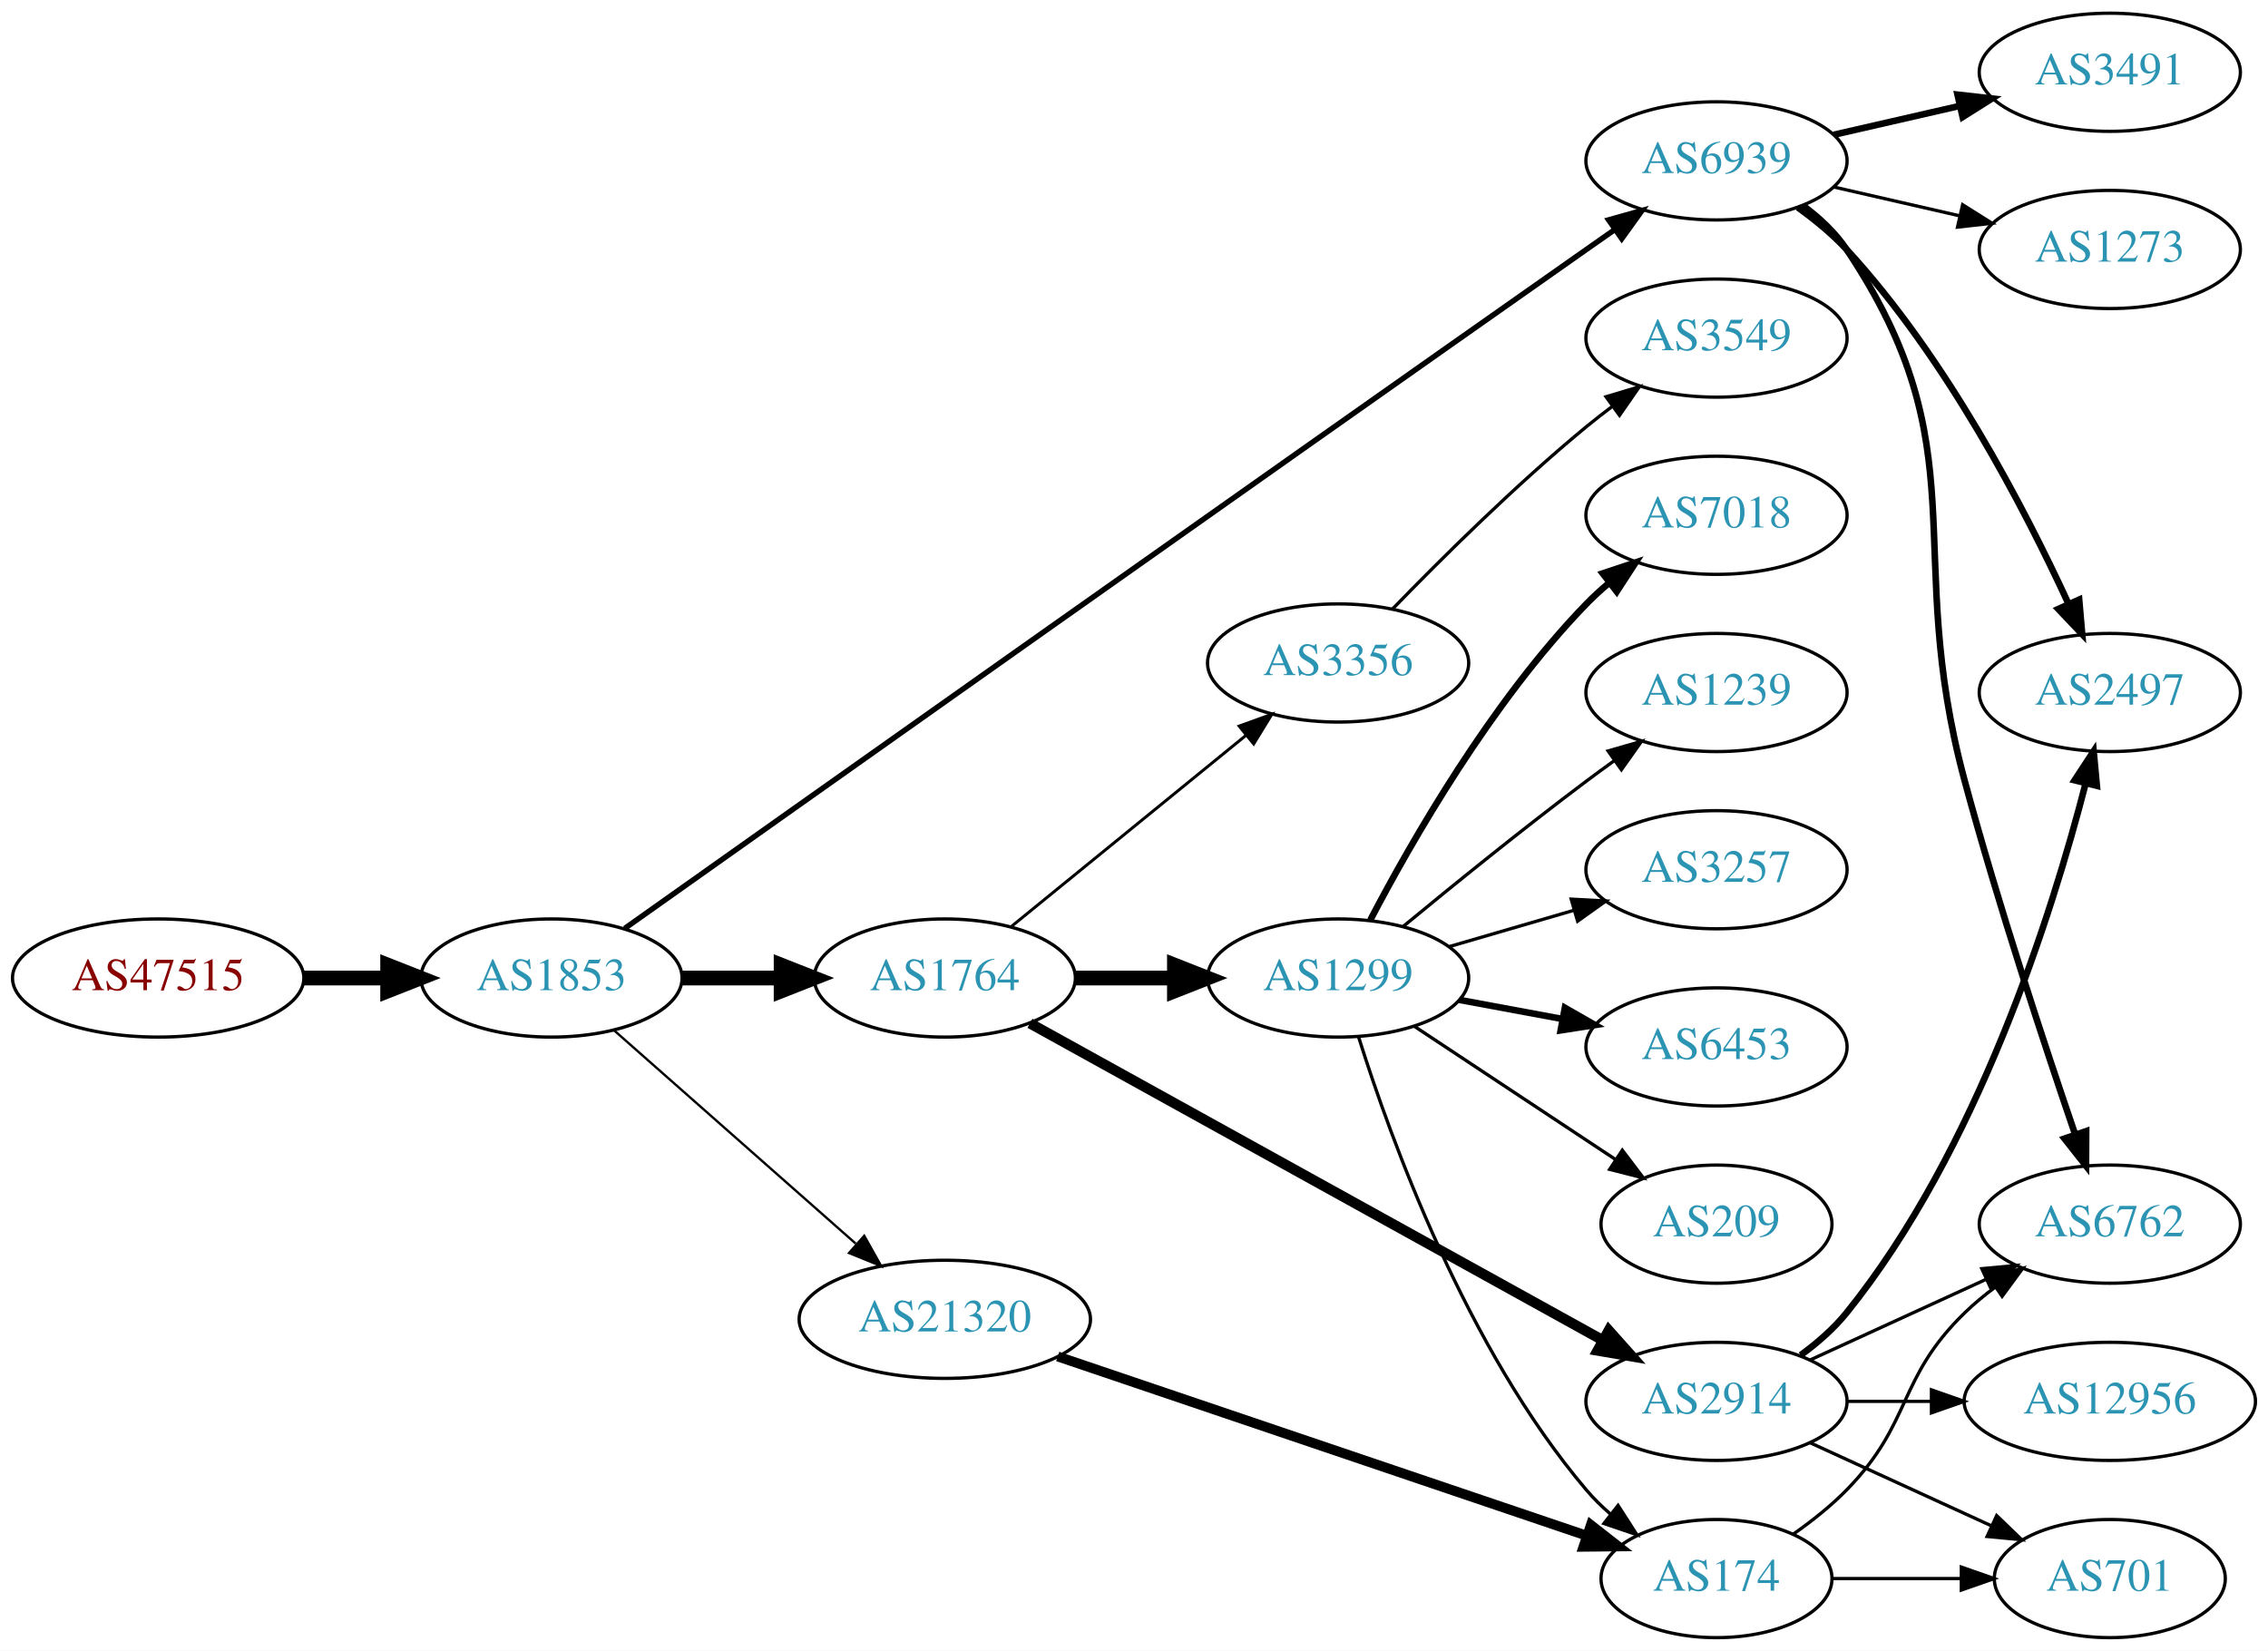
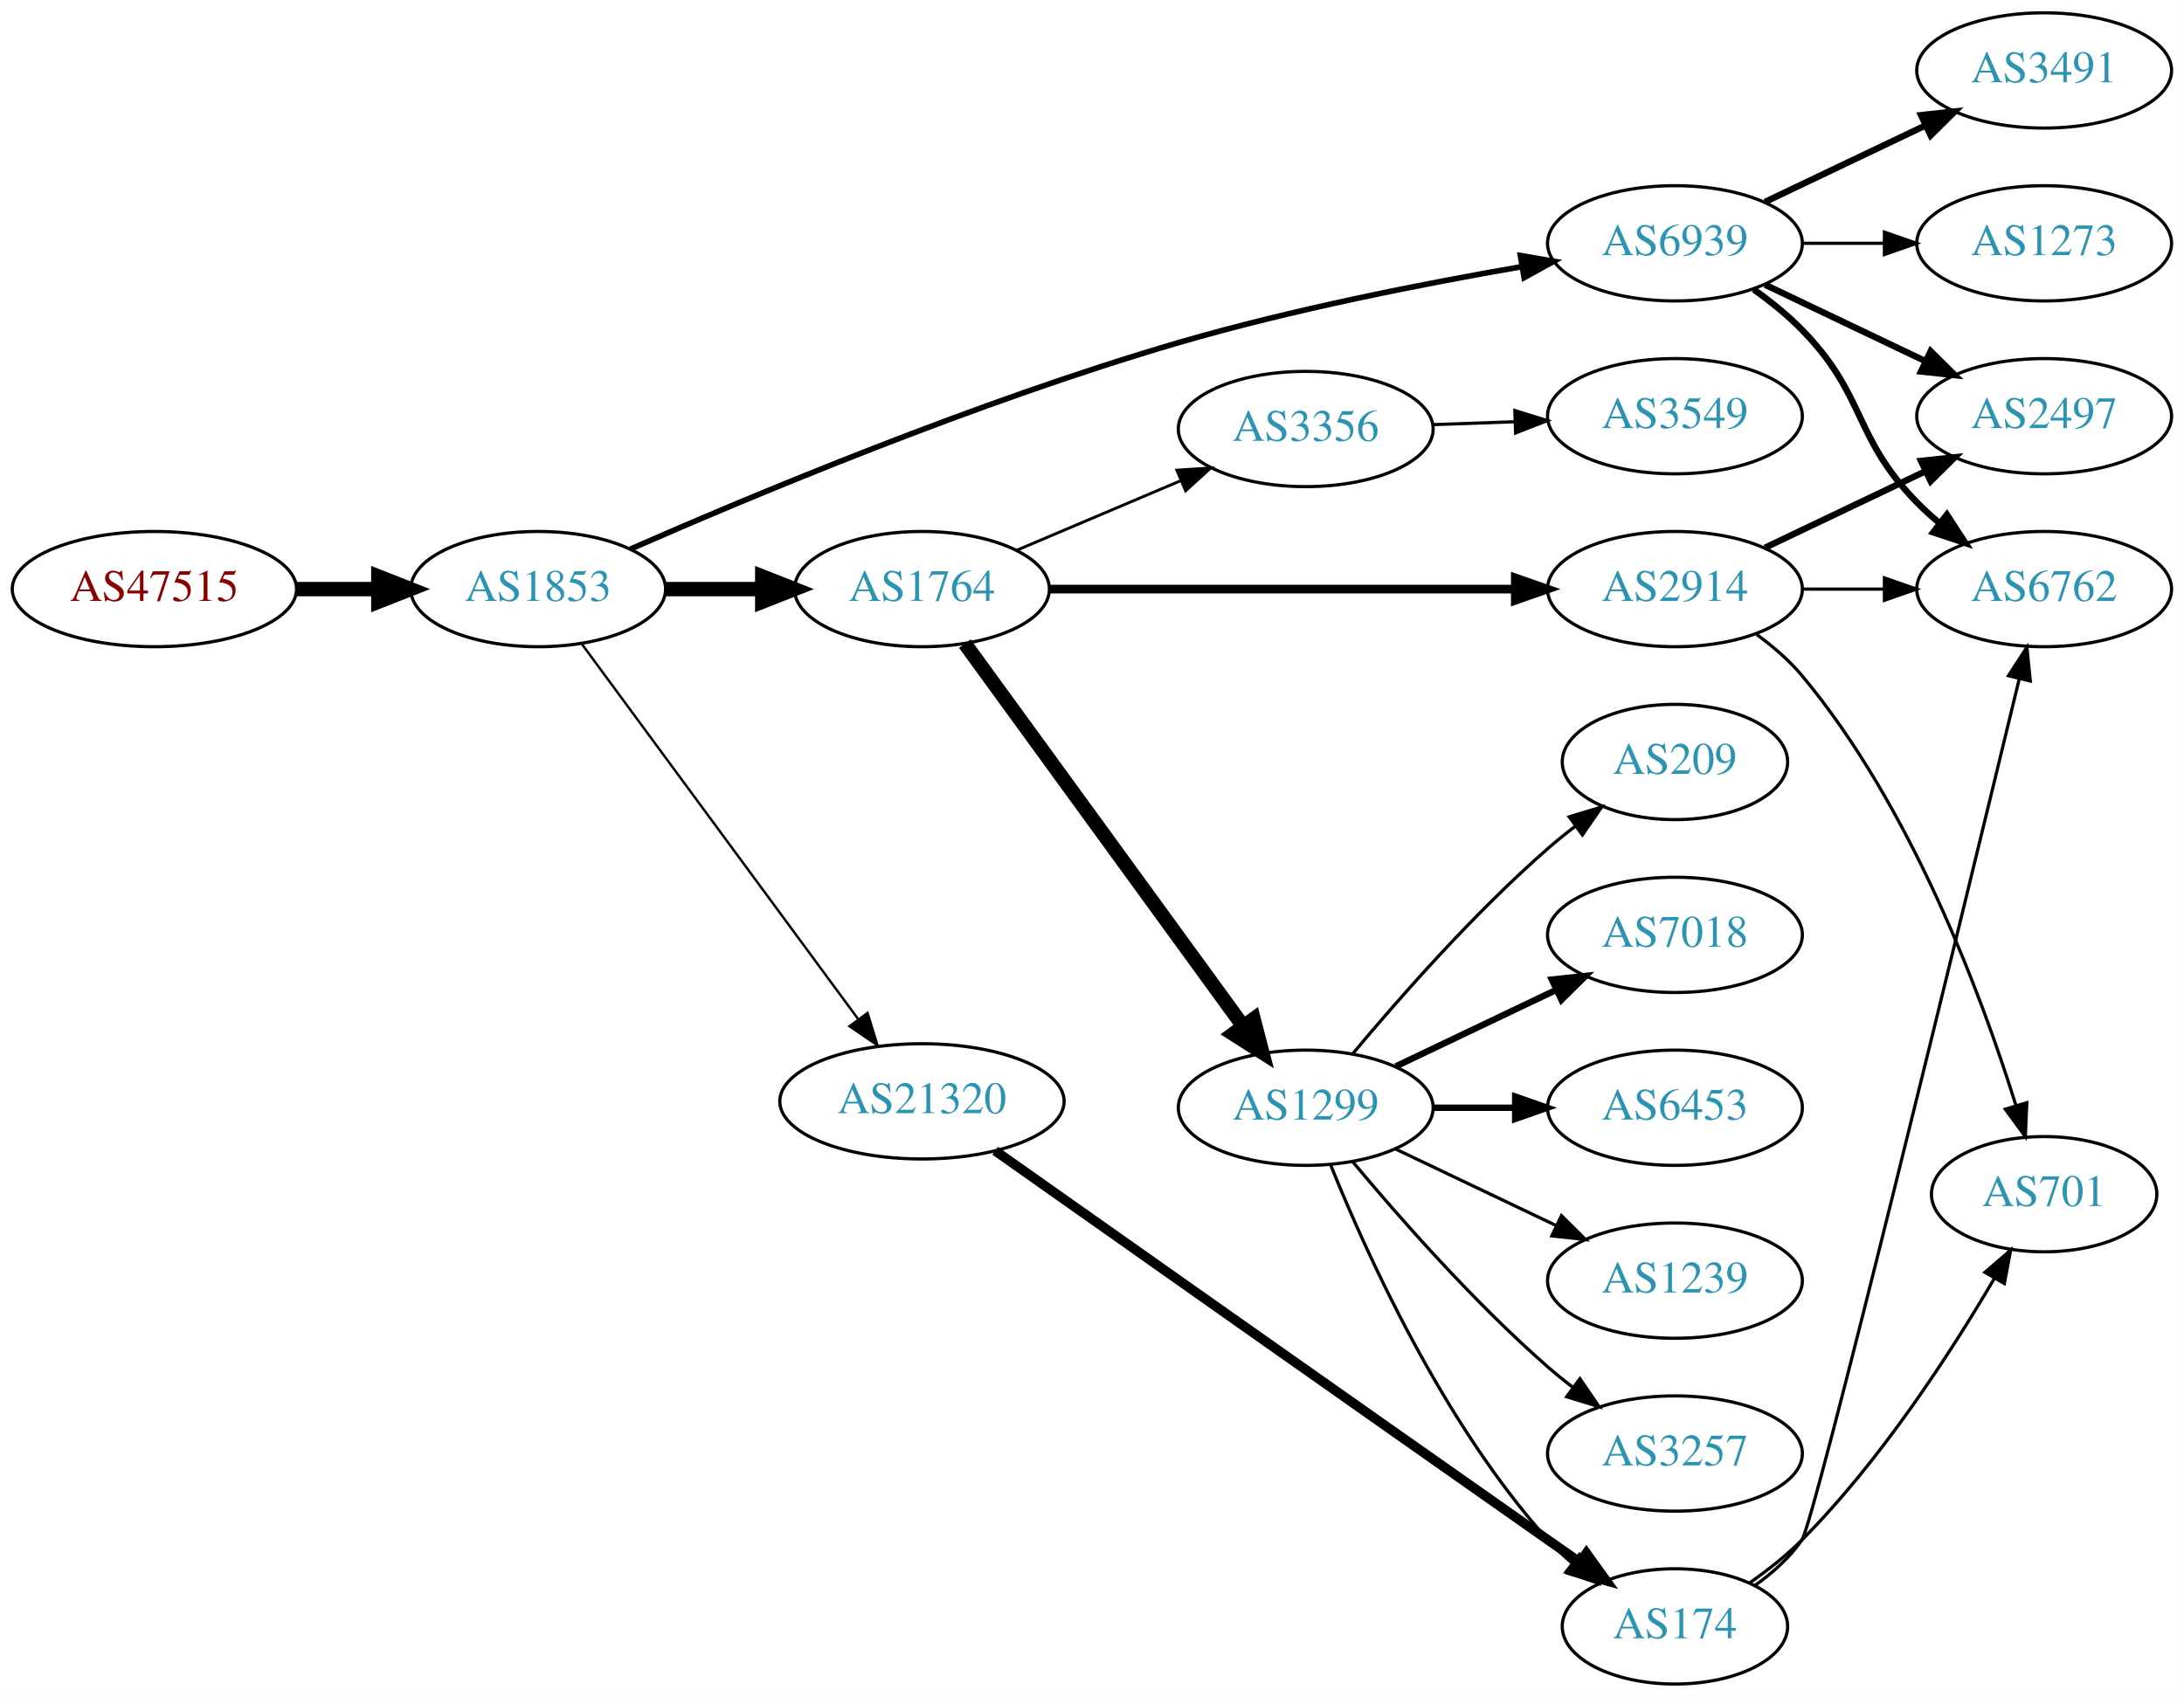
- <svg xmlns="http://www.w3.org/2000/svg" xmlns:xlink="http://www.w3.org/1999/xlink" width="691pt" height="503pt" viewBox="0.00 0.00 691.06 503.00">
-   <g id="graph0" class="graph" transform="scale(1 1) rotate(0) translate(4 499)">
-     <polygon fill="white" stroke="none" points="-4,4 -4,-499 687.055,-499 687.055,4 -4,4" />
+ <svg xmlns="http://www.w3.org/2000/svg" xmlns:xlink="http://www.w3.org/1999/xlink" width="682pt" height="530pt" viewBox="0.00 0.00 681.96 530.00">
+   <g id="graph0" class="graph" transform="scale(1 1) rotate(0) translate(4 526)">
+     <polygon fill="white" stroke="none" points="-4,4 -4,-526 677.956,-526 677.956,4 -4,4" />
    <g id="node1" class="node">
      <g id="a_node1">
        <a xlink:href="/asn/47515" xlink:title="AS47515 ~ BMI-GOVIX [AT]">
-           <ellipse fill="#ffffff" stroke="black" cx="44.196" cy="-201" rx="44.393" ry="18" />
-           <text text-anchor="middle" x="44.196" y="-197.3" font-family="Times,serif" font-size="14.00" fill="#880000">AS47515</text>
+           <ellipse fill="#ffffff" stroke="black" cx="44.196" cy="-342" rx="44.393" ry="18" />
+           <text text-anchor="middle" x="44.196" y="-338.3" font-family="Times,serif" font-size="14.00" fill="#880000">AS47515</text>
        </a>
      </g>
    </g>
    <g id="node2" class="node">
      <g id="a_node2">
        <a xlink:href="/asn/1853" xlink:title="AS1853 ~ ACOnet Backbone [AT]">
-           <ellipse fill="#ffffff" stroke="black" cx="164.039" cy="-201" rx="39.794" ry="18" />
-           <text text-anchor="middle" x="164.039" y="-197.3" font-family="Times,serif" font-size="14.00" fill="#2c94b3">AS1853</text>
+           <ellipse fill="#ffffff" stroke="black" cx="164.039" cy="-342" rx="39.794" ry="18" />
+           <text text-anchor="middle" x="164.039" y="-338.3" font-family="Times,serif" font-size="14.00" fill="#2c94b3">AS1853</text>
        </a>
      </g>
    </g>
    <g id="edge1" class="edge">
-       <path fill="none" stroke="black" stroke-width="4.5" d="M88.407,-201C96.72,-201 105.482,-201 113.965,-201" />
-       <polygon fill="black" stroke="black" stroke-width="4.5" points="114.123,-204.938 124.123,-201 114.123,-197.063 114.123,-204.938" />
+       <path fill="none" stroke="black" stroke-width="4.5" d="M88.407,-342C96.72,-342 105.482,-342 113.965,-342" />
+       <polygon fill="black" stroke="black" stroke-width="4.5" points="114.123,-345.938 124.123,-342 114.123,-338.063 114.123,-345.938" />
    </g>
    <g id="node3" class="node">
      <g id="a_node3">
        <a xlink:href="/asn/1764" xlink:title="AS1764 ~ NEXTLAYER-AS [AT]">
-           <ellipse fill="#ffffff" stroke="black" cx="283.881" cy="-201" rx="39.794" ry="18" />
-           <text text-anchor="middle" x="283.881" y="-197.3" font-family="Times,serif" font-size="14.00" fill="#2c94b3">AS1764</text>
+           <ellipse fill="#ffffff" stroke="black" cx="283.881" cy="-342" rx="39.794" ry="18" />
+           <text text-anchor="middle" x="283.881" y="-338.3" font-family="Times,serif" font-size="14.00" fill="#2c94b3">AS1764</text>
        </a>
      </g>
    </g>
    <g id="edge2" class="edge">
-       <path fill="none" stroke="black" stroke-width="4.5" d="M203.951,-201C213.505,-201 223.854,-201 233.817,-201" />
-       <polygon fill="black" stroke="black" stroke-width="4.5" points="234.009,-204.938 244.009,-201 234.009,-197.063 234.009,-204.938" />
+       <path fill="none" stroke="black" stroke-width="4.5" d="M203.951,-342C213.505,-342 223.854,-342 233.817,-342" />
+       <polygon fill="black" stroke="black" stroke-width="4.5" points="234.009,-345.938 244.009,-342 234.009,-338.063 234.009,-345.938" />
    </g>
    <g id="node4" class="node">
      <g id="a_node4">
        <a xlink:href="/asn/6939" xlink:title="AS6939 ~ Hurricane Electric LLC [US]">
          <ellipse fill="#ffffff" stroke="black" cx="519.017" cy="-450" rx="39.794" ry="18" />
          <text text-anchor="middle" x="519.017" y="-446.3" font-family="Times,serif" font-size="14.00" fill="#2c94b3">AS6939</text>
        </a>
      </g>
    </g>
    <g id="edge3" class="edge">
-       <path fill="none" stroke="black" stroke-width="1.658" d="M186.355,-216.112C237.072,-252.052 368.938,-345.427 479.37,-423 482.202,-424.989 485.153,-427.058 488.106,-429.125" />
-       <polygon fill="black" stroke="black" stroke-width="1.658" points="486.136,-432.019 496.337,-434.883 490.148,-426.283 486.136,-432.019" />
+       <path fill="none" stroke="black" stroke-width="1.75" d="M192.863,-354.507C230.876,-371.189 301.478,-400.733 364.077,-419 399.464,-429.326 440.415,-437.392 471.18,-442.705" />
+       <polygon fill="black" stroke="black" stroke-width="1.75" points="470.757,-446.183 481.2,-444.401 471.925,-439.281 470.757,-446.183" />
    </g>
    <g id="node5" class="node">
      <g id="a_node5">
        <a xlink:href="/asn/21320" xlink:title="AS21320 ~ GEANT Vereniging [EU]">
-           <ellipse fill="#ffffff" stroke="black" cx="283.881" cy="-97" rx="44.393" ry="18" />
-           <text text-anchor="middle" x="283.881" y="-93.3" font-family="Times,serif" font-size="14.00" fill="#2c94b3">AS21320</text>
+           <ellipse fill="#ffffff" stroke="black" cx="283.881" cy="-182" rx="44.393" ry="18" />
+           <text text-anchor="middle" x="283.881" y="-178.3" font-family="Times,serif" font-size="14.00" fill="#2c94b3">AS21320</text>
        </a>
      </g>
    </g>
    <g id="edge4" class="edge">
-       <path fill="none" stroke="black" stroke-width="0.711" d="M183.193,-184.978C202.858,-167.623 234.407,-139.78 256.74,-120.071" />
-       <polygon fill="black" stroke="black" stroke-width="0.711" points="259.33,-122.453 264.512,-113.212 254.698,-117.204 259.33,-122.453" />
+       <path fill="none" stroke="black" stroke-width="0.75" d="M177.65,-324.877C198.362,-296.756 239.697,-240.633 263.941,-207.717" />
+       <polygon fill="black" stroke="black" stroke-width="0.75" points="266.891,-209.612 270.003,-199.485 261.255,-205.461 266.891,-209.612" />
    </g>
    <g id="node6" class="node">
      <g id="a_node6">
-         <a xlink:href="/asn/2914" xlink:title="AS2914 ~ NTT America, Inc. [US]">
-           <ellipse fill="#ffffff" stroke="black" cx="519.017" cy="-72" rx="39.794" ry="18" />
-           <text text-anchor="middle" x="519.017" y="-68.3" font-family="Times,serif" font-size="14.00" fill="#2c94b3">AS2914</text>
+         <a xlink:href="/asn/1299" xlink:title="AS1299 ~ Telia Carrier [EU]">
+           <ellipse fill="#ffffff" stroke="black" cx="403.724" cy="-180" rx="39.794" ry="18" />
+           <text text-anchor="middle" x="403.724" y="-176.3" font-family="Times,serif" font-size="14.00" fill="#2c94b3">AS1299</text>
        </a>
      </g>
    </g>
    <g id="edge5" class="edge">
-       <path fill="none" stroke="black" stroke-width="3.15" d="M309.831,-187.195C351.898,-163.918 436.971,-116.845 484.307,-90.653" />
-       <polygon fill="black" stroke="black" stroke-width="3.15" points="486.191,-93.61 493.247,-85.706 482.802,-87.485 486.191,-93.61" />
+       <path fill="none" stroke="black" stroke-width="4.5" d="M297.27,-324.969C317.991,-296.483 359.795,-239.015 384.083,-205.626" />
+       <polygon fill="black" stroke="black" stroke-width="4.5" points="387.448,-207.693 390.147,-197.29 381.08,-203.061 387.448,-207.693" />
    </g>
    <g id="node7" class="node">
      <g id="a_node7">
-         <a xlink:href="/asn/1299" xlink:title="AS1299 ~ Telia Carrier [EU]">
-           <ellipse fill="#ffffff" stroke="black" cx="403.724" cy="-201" rx="39.794" ry="18" />
-           <text text-anchor="middle" x="403.724" y="-197.3" font-family="Times,serif" font-size="14.00" fill="#2c94b3">AS1299</text>
+         <a xlink:href="/asn/2914" xlink:title="AS2914 ~ NTT America, Inc. [US]">
+           <ellipse fill="#ffffff" stroke="black" cx="519.017" cy="-342" rx="39.794" ry="18" />
+           <text text-anchor="middle" x="519.017" y="-338.3" font-family="Times,serif" font-size="14.00" fill="#2c94b3">AS2914</text>
        </a>
      </g>
    </g>
    <g id="edge6" class="edge">
-       <path fill="none" stroke="black" stroke-width="4.5" d="M323.794,-201C333.347,-201 343.697,-201 353.659,-201" />
-       <polygon fill="black" stroke="black" stroke-width="4.5" points="353.852,-204.938 363.852,-201 353.852,-197.063 353.852,-204.938" />
+       <path fill="none" stroke="black" stroke-width="2.7" d="M323.64,-342C363.557,-342 425.875,-342 469.146,-342" />
+       <polygon fill="black" stroke="black" stroke-width="2.7" points="469.165,-345.5 479.165,-342 469.165,-338.5 469.165,-345.5" />
    </g>
    <g id="node8" class="node">
      <g id="a_node8">
        <a xlink:href="/asn/3356" xlink:title="AS3356 ~ Level 3 Parent, LLC [US]">
-           <ellipse fill="#ffffff" stroke="black" cx="403.724" cy="-297" rx="39.794" ry="18" />
-           <text text-anchor="middle" x="403.724" y="-293.3" font-family="Times,serif" font-size="14.00" fill="#2c94b3">AS3356</text>
+           <ellipse fill="#ffffff" stroke="black" cx="403.724" cy="-392" rx="39.794" ry="18" />
+           <text text-anchor="middle" x="403.724" y="-388.3" font-family="Times,serif" font-size="14.00" fill="#2c94b3">AS3356</text>
        </a>
      </g>
    </g>
    <g id="edge7" class="edge">
-       <path fill="none" stroke="black" stroke-width="0.9" d="M304.077,-216.638C323.508,-232.467 353.729,-257.086 375.602,-274.905" />
-       <polygon fill="black" stroke="black" stroke-width="0.9" points="373.573,-277.767 383.536,-281.369 377.994,-272.339 373.573,-277.767" />
+       <path fill="none" stroke="black" stroke-width="0.9" d="M313.408,-354.104C328.782,-360.627 347.958,-368.763 364.596,-375.823" />
+       <polygon fill="black" stroke="black" stroke-width="0.9" points="363.479,-379.151 374.052,-379.835 366.213,-372.707 363.479,-379.151" />
    </g>
    <g id="node9" class="node">
      <g id="a_node9">
        <a xlink:href="/asn/2497" xlink:title="AS2497 ~ Internet Initiative Japan Inc. [JP]">
-           <ellipse fill="#ffffff" stroke="black" cx="638.859" cy="-288" rx="39.794" ry="18" />
-           <text text-anchor="middle" x="638.859" y="-284.3" font-family="Times,serif" font-size="14.00" fill="#2c94b3">AS2497</text>
+           <ellipse fill="#ffffff" stroke="black" cx="634.31" cy="-396" rx="39.794" ry="18" />
+           <text text-anchor="middle" x="634.31" y="-392.3" font-family="Times,serif" font-size="14.00" fill="#2c94b3">AS2497</text>
        </a>
      </g>
    </g>
    <g id="edge8" class="edge">
-       <path fill="none" stroke="black" stroke-width="2" d="M543.804,-435.794C549.052,-432.028 554.331,-427.69 558.663,-423 588.845,-390.325 612.811,-344.237 626.168,-315.251" />
-       <polygon fill="black" stroke="black" stroke-width="2" points="629.527,-316.316 630.443,-305.761 623.145,-313.441 629.527,-316.316" />
+       <path fill="none" stroke="black" stroke-width="2" d="M547.153,-437.066C562.147,-429.919 580.968,-420.948 597.191,-413.215" />
+       <polygon fill="black" stroke="black" stroke-width="2" points="598.874,-416.291 606.395,-408.829 595.862,-409.972 598.874,-416.291" />
    </g>
    <g id="node10" class="node">
      <g id="a_node10">
        <a xlink:href="/asn/6762" xlink:title="AS6762 ~ TELECOM ITALIA SPARKLE S.p.A. [IT]">
-           <ellipse fill="#ffffff" stroke="black" cx="638.859" cy="-126" rx="39.794" ry="18" />
-           <text text-anchor="middle" x="638.859" y="-122.3" font-family="Times,serif" font-size="14.00" fill="#2c94b3">AS6762</text>
+           <ellipse fill="#ffffff" stroke="black" cx="634.31" cy="-342" rx="39.794" ry="18" />
+           <text text-anchor="middle" x="634.31" y="-338.3" font-family="Times,serif" font-size="14.00" fill="#2c94b3">AS6762</text>
        </a>
      </g>
    </g>
    <g id="edge9" class="edge">
-       <path fill="none" stroke="black" stroke-width="2" d="M545.336,-436.393C550.392,-432.649 555.203,-428.169 558.663,-423 599.688,-361.706 575.405,-332.198 594.663,-261 604.862,-223.296 619.019,-180.45 628.306,-153.332" />
-       <polygon fill="black" stroke="black" stroke-width="2" points="631.658,-154.347 631.608,-143.753 625.04,-152.066 631.658,-154.347" />
+       <path fill="none" stroke="black" stroke-width="2" d="M543.611,-435.611C548.867,-431.852 554.198,-427.563 558.663,-423 578.836,-402.383 574.491,-389.617 594.663,-369 596.756,-366.861 599.039,-364.782 601.416,-362.79" />
+       <polygon fill="black" stroke="black" stroke-width="2" points="603.934,-365.268 609.716,-356.389 599.66,-359.725 603.934,-365.268" />
    </g>
    <g id="node11" class="node">
      <g id="a_node11">
        <a xlink:href="/asn/3491" xlink:title="AS3491 ~ PCCW Global, Inc. [US]">
-           <ellipse fill="#ffffff" stroke="black" cx="638.859" cy="-477" rx="39.794" ry="18" />
-           <text text-anchor="middle" x="638.859" y="-473.3" font-family="Times,serif" font-size="14.00" fill="#2c94b3">AS3491</text>
+           <ellipse fill="#ffffff" stroke="black" cx="634.31" cy="-504" rx="39.794" ry="18" />
+           <text text-anchor="middle" x="634.31" y="-500.3" font-family="Times,serif" font-size="14.00" fill="#2c94b3">AS3491</text>
        </a>
      </g>
    </g>
    <g id="edge10" class="edge">
-       <path fill="none" stroke="black" stroke-width="2" d="M554.736,-457.955C566.736,-460.704 580.357,-463.825 593.049,-466.733" />
-       <polygon fill="black" stroke="black" stroke-width="2" points="592.452,-470.187 602.981,-469.009 594.015,-463.364 592.452,-470.187" />
+       <path fill="none" stroke="black" stroke-width="2" d="M547.153,-462.934C562.147,-470.081 580.968,-479.052 597.191,-486.785" />
+       <polygon fill="black" stroke="black" stroke-width="2" points="595.862,-490.028 606.395,-491.171 598.874,-483.709 595.862,-490.028" />
    </g>
    <g id="node12" class="node">
      <g id="a_node12">
        <a xlink:href="/asn/1273" xlink:title="AS1273 ~ Vodafone Group PLC [EU]">
-           <ellipse fill="#ffffff" stroke="black" cx="638.859" cy="-423" rx="39.794" ry="18" />
-           <text text-anchor="middle" x="638.859" y="-419.3" font-family="Times,serif" font-size="14.00" fill="#2c94b3">AS1273</text>
+           <ellipse fill="#ffffff" stroke="black" cx="634.31" cy="-450" rx="39.794" ry="18" />
+           <text text-anchor="middle" x="634.31" y="-446.3" font-family="Times,serif" font-size="14.00" fill="#2c94b3">AS1273</text>
        </a>
      </g>
    </g>
    <g id="edge11" class="edge">
-       <path fill="none" stroke="black" d="M554.736,-442.045C566.736,-439.296 580.357,-436.175 593.049,-433.267" />
-       <polygon fill="black" stroke="black" points="594.015,-436.636 602.981,-430.991 592.452,-429.813 594.015,-436.636" />
-     </g>
-     <g id="node16" class="node">
-       <g id="a_node16">
+       <path fill="none" stroke="black" d="M558.689,-450C566.892,-450 575.656,-450 584.188,-450" />
+       <polygon fill="black" stroke="black" points="584.427,-453.5 594.427,-450 584.427,-446.5 584.427,-453.5" />
+     </g>
+     <g id="node14" class="node">
+       <g id="a_node14">
        <a xlink:href="/asn/174" xlink:title="AS174 ~ Cogent Communications [US]">
          <ellipse fill="#ffffff" stroke="black" cx="519.017" cy="-18" rx="35.194" ry="18" />
          <text text-anchor="middle" x="519.017" y="-14.3" font-family="Times,serif" font-size="14.00" fill="#2c94b3">AS174</text>
        </a>
      </g>
    </g>
-     <g id="edge23" class="edge">
-       <path fill="none" stroke="black" stroke-width="3" d="M318.284,-85.681C360.891,-71.243 434.43,-46.324 479.399,-31.086" />
-       <polygon fill="black" stroke="black" stroke-width="3" points="480.738,-34.328 489.086,-27.803 478.492,-27.698 480.738,-34.328" />
-     </g>
-     <g id="edge21" class="edge">
-       <path fill="none" stroke="black" stroke-width="2" d="M544.674,-86.094C549.764,-89.812 554.757,-94.159 558.663,-99 598.567,-148.458 621.342,-220.912 631.464,-260.193" />
-       <polygon fill="black" stroke="black" stroke-width="2" points="628.122,-261.258 633.933,-270.118 634.915,-259.568 628.122,-261.258" />
-     </g>
-     <g id="edge20" class="edge">
-       <path fill="none" stroke="black" d="M547.646,-84.661C563.603,-91.973 583.873,-101.261 601.156,-109.181" />
-       <polygon fill="black" stroke="black" points="599.854,-112.435 610.404,-113.419 602.771,-106.071 599.854,-112.435" />
-     </g>
-     <g id="node20" class="node">
-       <g id="a_node20">
-         <a xlink:href="/asn/701" xlink:title="AS701 ~ UUNET [US]">
-           <ellipse fill="#ffffff" stroke="black" cx="638.859" cy="-18" rx="35.194" ry="18" />
-           <text text-anchor="middle" x="638.859" y="-14.3" font-family="Times,serif" font-size="14.00" fill="#2c94b3">AS701</text>
-         </a>
-       </g>
-     </g>
-     <g id="edge19" class="edge">
-       <path fill="none" stroke="black" d="M547.646,-59.339C564.062,-51.817 585.043,-42.202 602.64,-34.139" />
-       <polygon fill="black" stroke="black" points="604.385,-37.189 612.018,-29.842 601.469,-30.826 604.385,-37.189" />
-     </g>
-     <g id="node21" class="node">
-       <g id="a_node21">
-         <a xlink:href="/asn/12956" xlink:title="AS12956 ~ TELXIUS [ES]">
-           <ellipse fill="#ffffff" stroke="black" cx="638.859" cy="-72" rx="44.393" ry="18" />
-           <text text-anchor="middle" x="638.859" y="-68.3" font-family="Times,serif" font-size="14.00" fill="#2c94b3">AS12956</text>
-         </a>
-       </g>
-     </g>
    <g id="edge22" class="edge">
-       <path fill="none" stroke="black" d="M558.929,-72C567.032,-72 575.707,-72 584.233,-72" />
-       <polygon fill="black" stroke="black" points="584.511,-75.5 594.511,-72 584.511,-68.5 584.511,-75.5" />
+       <path fill="none" stroke="black" stroke-width="3" d="M306.737,-166.563C342.707,-141.167 416.65,-88.999 479.37,-45 482.595,-42.738 485.973,-40.372 489.332,-38.022" />
+       <polygon fill="black" stroke="black" stroke-width="3" points="491.358,-40.876 497.549,-32.278 487.347,-35.139 491.358,-40.876" />
    </g>
    <g id="node13" class="node">
      <g id="a_node13">
        <a xlink:href="/asn/7018" xlink:title="AS7018 ~ AT&amp;T Services, Inc. [US]">
-           <ellipse fill="#ffffff" stroke="black" cx="519.017" cy="-342" rx="39.794" ry="18" />
-           <text text-anchor="middle" x="519.017" y="-338.3" font-family="Times,serif" font-size="14.00" fill="#2c94b3">AS7018</text>
+           <ellipse fill="#ffffff" stroke="black" cx="519.017" cy="-234" rx="39.794" ry="18" />
+           <text text-anchor="middle" x="519.017" y="-230.3" font-family="Times,serif" font-size="14.00" fill="#2c94b3">AS7018</text>
        </a>
      </g>
    </g>
    <g id="edge12" class="edge">
-       <path fill="none" stroke="black" stroke-width="2" d="M413.542,-218.686C425.966,-242.442 450.375,-285.119 479.37,-315 481.454,-317.148 483.731,-319.233 486.104,-321.229" />
-       <polygon fill="black" stroke="black" stroke-width="2" points="484.343,-324.291 494.395,-327.637 488.623,-318.753 484.343,-324.291" />
-     </g>
-     <g id="node14" class="node">
-       <g id="a_node14">
-         <a xlink:href="/asn/1239" xlink:title="AS1239 ~ Sprint [US]">
-           <ellipse fill="#ffffff" stroke="black" cx="519.017" cy="-288" rx="39.794" ry="18" />
-           <text text-anchor="middle" x="519.017" y="-284.3" font-family="Times,serif" font-size="14.00" fill="#2c94b3">AS1239</text>
-         </a>
-       </g>
+       <path fill="none" stroke="black" stroke-width="2" d="M431.86,-192.934C446.854,-200.081 465.675,-209.052 481.898,-216.785" />
+       <polygon fill="black" stroke="black" stroke-width="2" points="480.569,-220.028 491.102,-221.171 483.581,-213.709 480.569,-220.028" />
    </g>
    <g id="edge13" class="edge">
-       <path fill="none" stroke="black" d="M423.469,-216.647C438.401,-228.969 459.949,-246.436 479.37,-261 482.139,-263.076 485.047,-265.203 487.973,-267.307" />
-       <polygon fill="black" stroke="black" points="485.985,-270.188 496.167,-273.116 490.034,-264.477 485.985,-270.188" />
+       <path fill="none" stroke="black" d="M411.472,-162.213C422.523,-134.757 446.576,-81.422 479.37,-45 481.686,-42.428 484.291,-39.969 487.026,-37.657" />
+       <polygon fill="black" stroke="black" points="489.164,-40.428 494.949,-31.552 484.892,-34.883 489.164,-40.428" />
    </g>
    <g id="node15" class="node">
      <g id="a_node15">
-         <a xlink:href="/asn/3257" xlink:title="AS3257 ~ GTT [DE]">
-           <ellipse fill="#ffffff" stroke="black" cx="519.017" cy="-234" rx="39.794" ry="18" />
-           <text text-anchor="middle" x="519.017" y="-230.3" font-family="Times,serif" font-size="14.00" fill="#2c94b3">AS3257</text>
-         </a>
-       </g>
-     </g>
-     <g id="edge14" class="edge">
-       <path fill="none" stroke="black" d="M437.493,-210.545C449.353,-214 462.922,-217.952 475.499,-221.616" />
-       <polygon fill="black" stroke="black" points="474.742,-225.04 485.321,-224.476 476.699,-218.319 474.742,-225.04" />
-     </g>
-     <g id="edge15" class="edge">
-       <path fill="none" stroke="black" d="M409.996,-182.937C419.712,-151.996 442.85,-88.039 479.37,-45 481.541,-42.441 484.008,-40.01 486.621,-37.73" />
-       <polygon fill="black" stroke="black" points="489.026,-40.292 494.744,-31.372 484.712,-34.779 489.026,-40.292" />
-     </g>
-     <g id="node17" class="node">
-       <g id="a_node17">
        <a xlink:href="/asn/6453" xlink:title="AS6453 ~ TATA COMMUNICATIONS (AMERICA) INC [US]">
          <ellipse fill="#ffffff" stroke="black" cx="519.017" cy="-180" rx="39.794" ry="18" />
          <text text-anchor="middle" x="519.017" y="-176.3" font-family="Times,serif" font-size="14.00" fill="#2c94b3">AS6453</text>
        </a>
      </g>
    </g>
+     <g id="edge14" class="edge">
+       <path fill="none" stroke="black" stroke-width="2" d="M443.396,-180C451.599,-180 460.363,-180 468.895,-180" />
+       <polygon fill="black" stroke="black" stroke-width="2" points="469.134,-183.5 479.134,-180 469.134,-176.5 469.134,-183.5" />
+     </g>
+     <g id="node16" class="node">
+       <g id="a_node16">
+         <a xlink:href="/asn/1239" xlink:title="AS1239 ~ Sprint [US]">
+           <ellipse fill="#ffffff" stroke="black" cx="519.017" cy="-126" rx="39.794" ry="18" />
+           <text text-anchor="middle" x="519.017" y="-122.3" font-family="Times,serif" font-size="14.00" fill="#2c94b3">AS1239</text>
+         </a>
+       </g>
+     </g>
+     <g id="edge15" class="edge">
+       <path fill="none" stroke="black" d="M431.86,-167.066C446.854,-159.919 465.675,-150.948 481.898,-143.215" />
+       <polygon fill="black" stroke="black" points="483.581,-146.291 491.102,-138.829 480.569,-139.972 483.581,-146.291" />
+     </g>
+     <g id="node17" class="node">
+       <g id="a_node17">
+         <a xlink:href="/asn/3257" xlink:title="AS3257 ~ GTT [DE]">
+           <ellipse fill="#ffffff" stroke="black" cx="519.017" cy="-72" rx="39.794" ry="18" />
+           <text text-anchor="middle" x="519.017" y="-68.3" font-family="Times,serif" font-size="14.00" fill="#2c94b3">AS3257</text>
+         </a>
+       </g>
+     </g>
    <g id="edge16" class="edge">
-       <path fill="none" stroke="black" stroke-width="2" d="M440.57,-194.355C450.592,-192.498 461.623,-190.453 472.139,-188.504" />
-       <polygon fill="black" stroke="black" stroke-width="2" points="472.82,-191.937 482.014,-186.673 471.544,-185.055 472.82,-191.937" />
+       <path fill="none" stroke="black" d="M418.354,-163.183C432.636,-146.071 456.183,-119.255 479.37,-99 481.836,-96.846 484.475,-94.706 487.172,-92.628" />
+       <polygon fill="black" stroke="black" points="489.345,-95.375 495.326,-86.63 485.197,-89.736 489.345,-95.375" />
    </g>
    <g id="node18" class="node">
      <g id="a_node18">
        <a xlink:href="/asn/209" xlink:title="AS209 ~ CenturyLink Communications, LLC [US]">
-           <ellipse fill="#ffffff" stroke="black" cx="519.017" cy="-126" rx="35.194" ry="18" />
-           <text text-anchor="middle" x="519.017" y="-122.3" font-family="Times,serif" font-size="14.00" fill="#2c94b3">AS209</text>
+           <ellipse fill="#ffffff" stroke="black" cx="519.017" cy="-288" rx="35.194" ry="18" />
+           <text text-anchor="middle" x="519.017" y="-284.3" font-family="Times,serif" font-size="14.00" fill="#2c94b3">AS209</text>
        </a>
      </g>
    </g>
    <g id="edge17" class="edge">
-       <path fill="none" stroke="black" d="M426.837,-186.361C444.371,-174.753 469.045,-158.42 488.304,-145.67" />
-       <polygon fill="black" stroke="black" points="490.321,-148.532 496.727,-140.094 486.456,-142.695 490.321,-148.532" />
+       <path fill="none" stroke="black" d="M418.354,-196.817C432.636,-213.929 456.183,-240.745 479.37,-261 482.04,-263.332 484.913,-265.648 487.843,-267.886" />
+       <polygon fill="black" stroke="black" points="485.994,-270.87 496.134,-273.939 490.121,-265.216 485.994,-270.87" />
+     </g>
+     <g id="edge19" class="edge">
+       <path fill="none" stroke="black" stroke-width="2" d="M547.153,-354.934C562.147,-362.081 580.968,-371.052 597.191,-378.785" />
+       <polygon fill="black" stroke="black" stroke-width="2" points="595.862,-382.028 606.395,-383.171 598.874,-375.709 595.862,-382.028" />
+     </g>
+     <g id="edge18" class="edge">
+       <path fill="none" stroke="black" d="M558.689,-342C566.892,-342 575.656,-342 584.188,-342" />
+       <polygon fill="black" stroke="black" points="584.427,-345.5 594.427,-342 584.427,-338.5 584.427,-345.5" />
    </g>
    <g id="node19" class="node">
      <g id="a_node19">
+         <a xlink:href="/asn/701" xlink:title="AS701 ~ UUNET [US]">
+           <ellipse fill="#ffffff" stroke="black" cx="634.31" cy="-153" rx="35.194" ry="18" />
+           <text text-anchor="middle" x="634.31" y="-149.3" font-family="Times,serif" font-size="14.00" fill="#2c94b3">AS701</text>
+         </a>
+       </g>
+     </g>
+     <g id="edge20" class="edge">
+       <path fill="none" stroke="black" d="M544.549,-327.804C549.646,-324.09 554.673,-319.772 558.663,-315 592.776,-274.201 614.713,-215.237 625.459,-180.841" />
+       <polygon fill="black" stroke="black" points="628.89,-181.587 628.436,-171.002 622.19,-179.56 628.89,-181.587" />
+     </g>
+     <g id="node20" class="node">
+       <g id="a_node20">
        <a xlink:href="/asn/3549" xlink:title="AS3549 ~ Level 3 Parent, LLC [US]">
          <ellipse fill="#ffffff" stroke="black" cx="519.017" cy="-396" rx="39.794" ry="18" />
          <text text-anchor="middle" x="519.017" y="-392.3" font-family="Times,serif" font-size="14.00" fill="#2c94b3">AS3549</text>
        </a>
      </g>
    </g>
-     <g id="edge18" class="edge">
-       <path fill="none" stroke="black" d="M420.35,-313.497C435.002,-328.612 457.821,-351.266 479.37,-369 481.898,-371.08 484.58,-373.17 487.305,-375.215" />
-       <polygon fill="black" stroke="black" points="485.353,-378.123 495.503,-381.162 489.464,-372.457 485.353,-378.123" />
+     <g id="edge21" class="edge">
+       <path fill="none" stroke="black" d="M443.396,-393.365C451.599,-393.655 460.363,-393.964 468.895,-394.266" />
+       <polygon fill="black" stroke="black" points="469.017,-397.772 479.134,-394.627 469.264,-390.776 469.017,-397.772" />
+     </g>
+     <g id="edge23" class="edge">
+       <path fill="none" stroke="black" d="M544.028,-30.806C549.519,-34.719 554.854,-39.474 558.663,-45 562.564,-50.658 608.886,-241.037 626.537,-313.963" />
+       <polygon fill="black" stroke="black" points="623.172,-314.938 628.925,-323.835 629.976,-313.292 623.172,-314.938" />
    </g>
    <g id="edge24" class="edge">
-       <path fill="none" stroke="black" d="M542.4,-31.532C548.041,-35.49 553.855,-40.086 558.663,-45 578.836,-65.617 573.97,-78.906 594.663,-99 597.508,-101.763 600.682,-104.386 603.982,-106.834" />
-       <polygon fill="black" stroke="black" points="602.099,-109.786 612.33,-112.538 606.048,-104.006 602.099,-109.786" />
-     </g>
-     <g id="edge25" class="edge">
-       <path fill="none" stroke="black" d="M554.418,-18C566.64,-18 580.576,-18 593.511,-18" />
-       <polygon fill="black" stroke="black" points="593.619,-21.5 603.619,-18 593.618,-14.5 593.619,-21.5" />
+       <path fill="none" stroke="black" d="M542.344,-31.587C547.986,-35.544 553.814,-40.126 558.663,-45 583.249,-69.71 605.099,-103.438 618.708,-126.593" />
+       <polygon fill="black" stroke="black" points="615.823,-128.595 623.85,-135.51 621.887,-125.098 615.823,-128.595" />
    </g>
  </g>
</svg>
